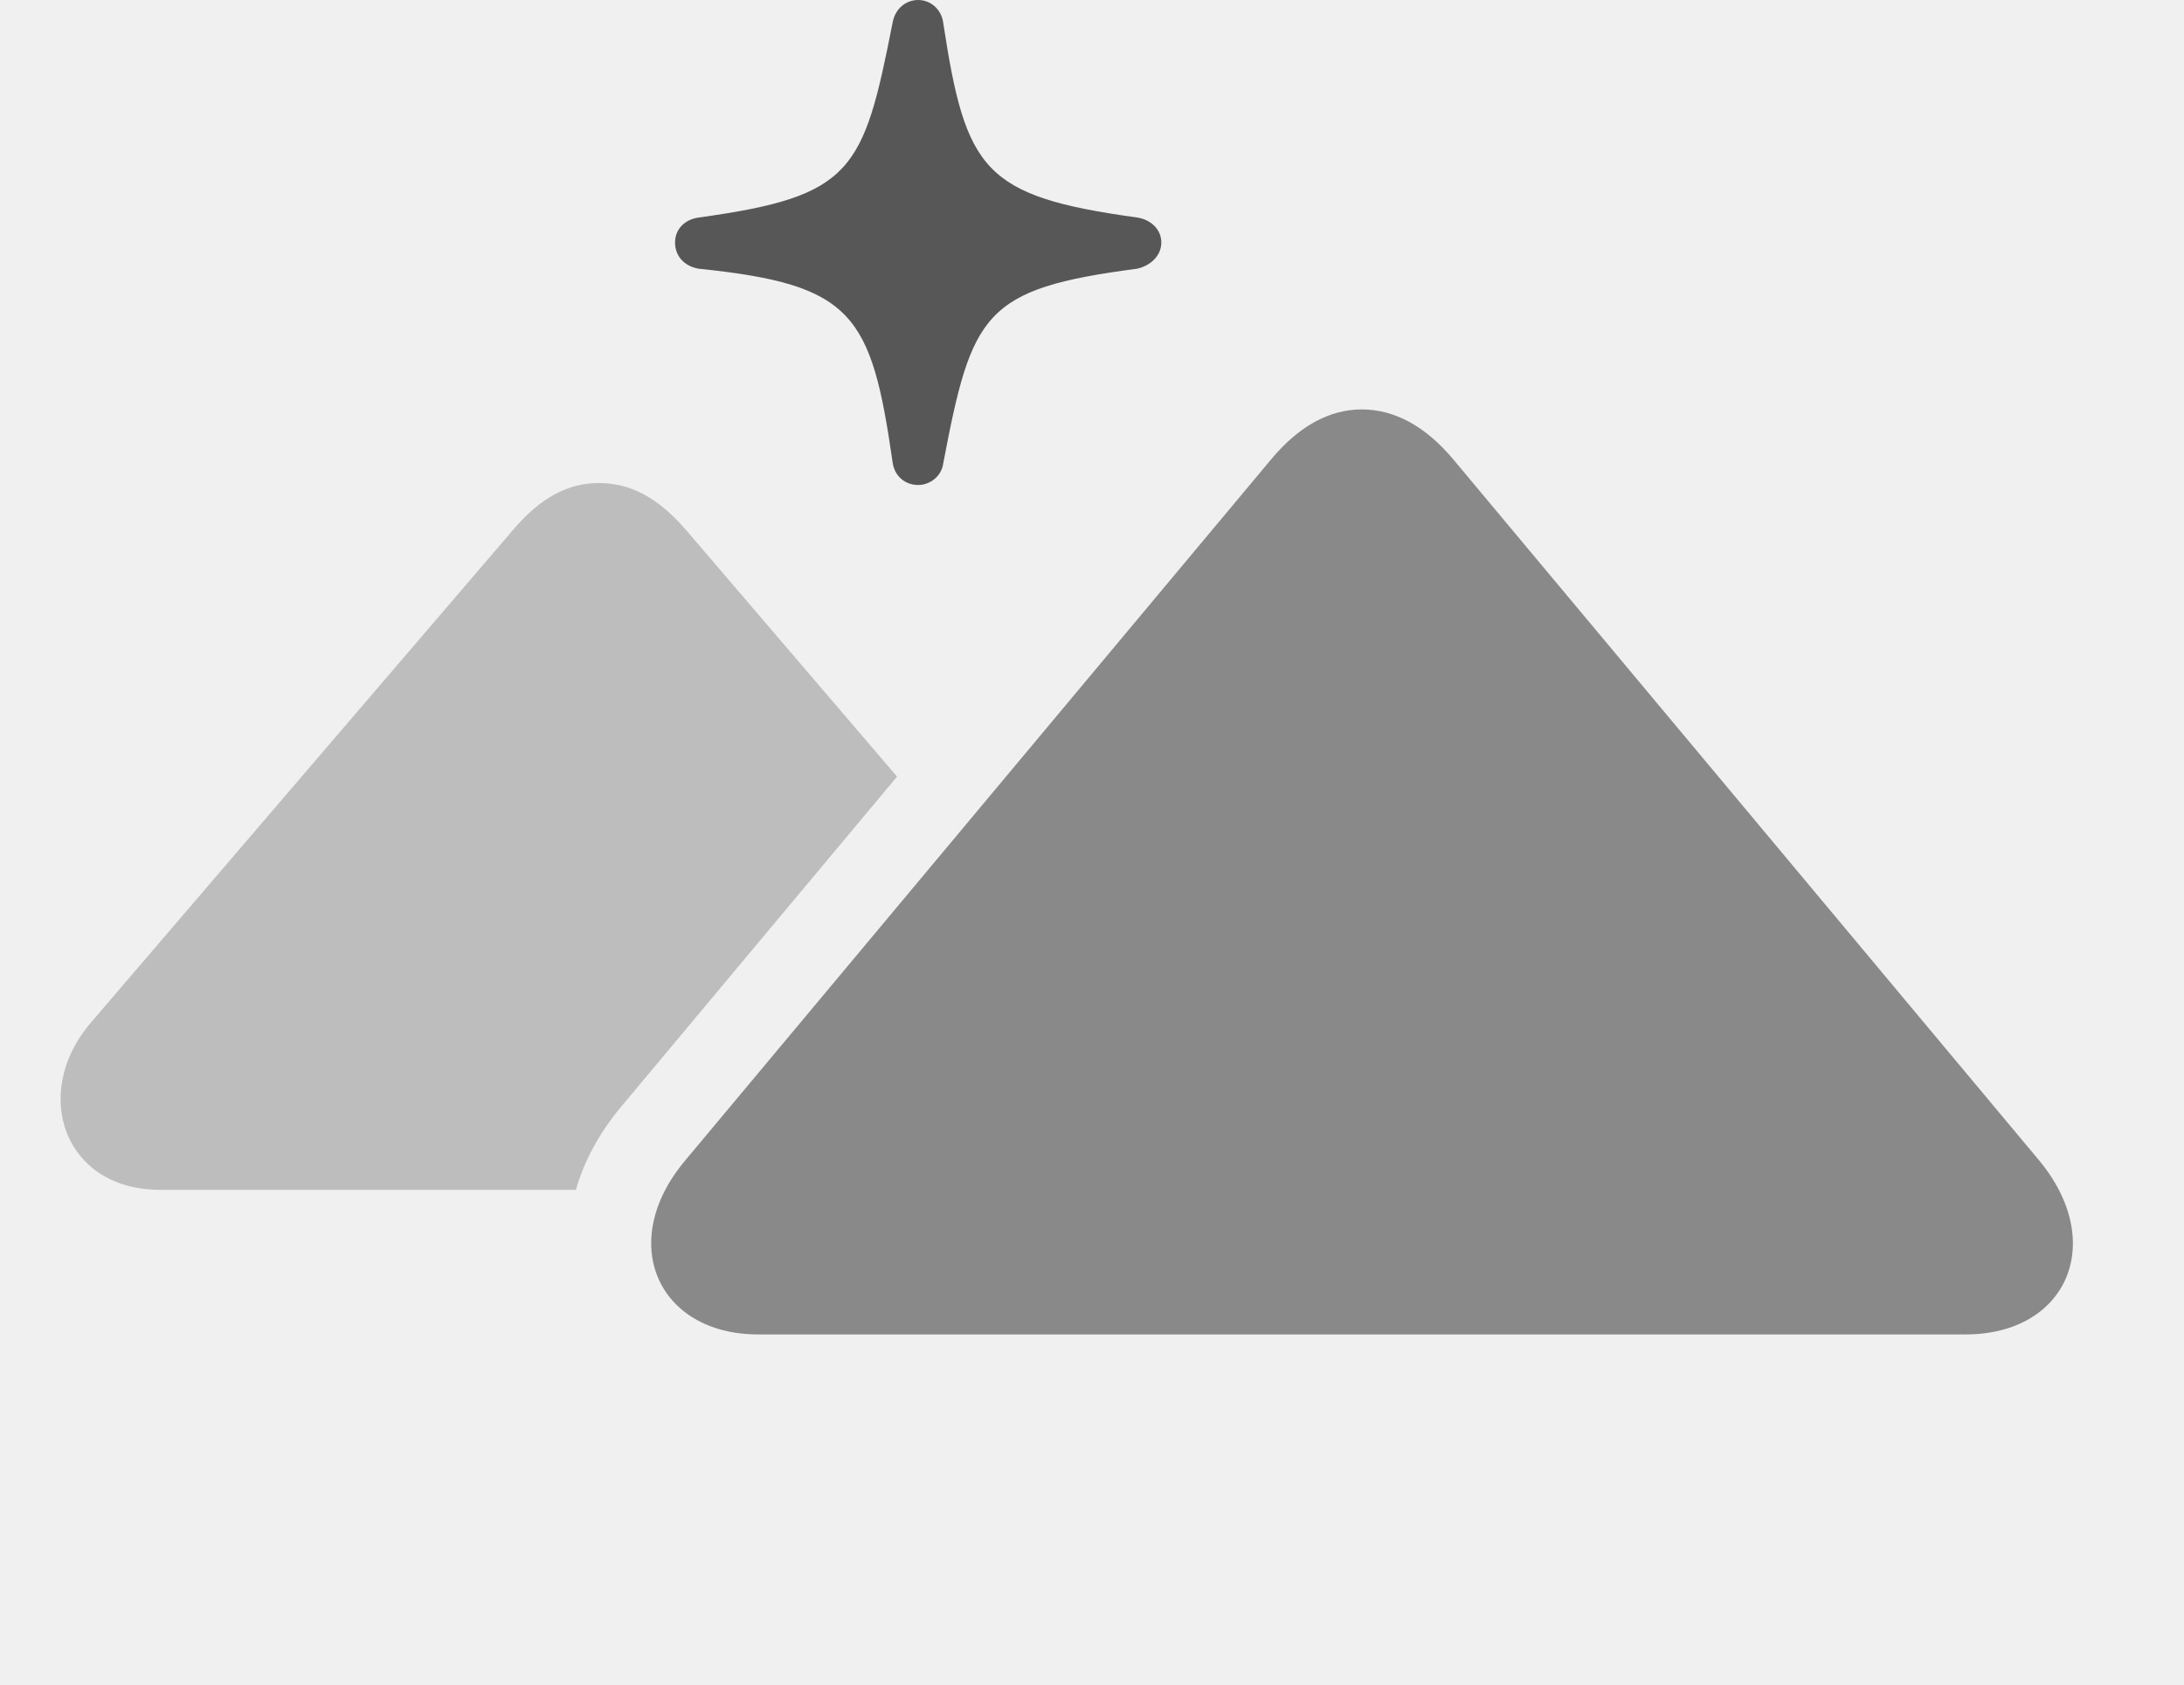
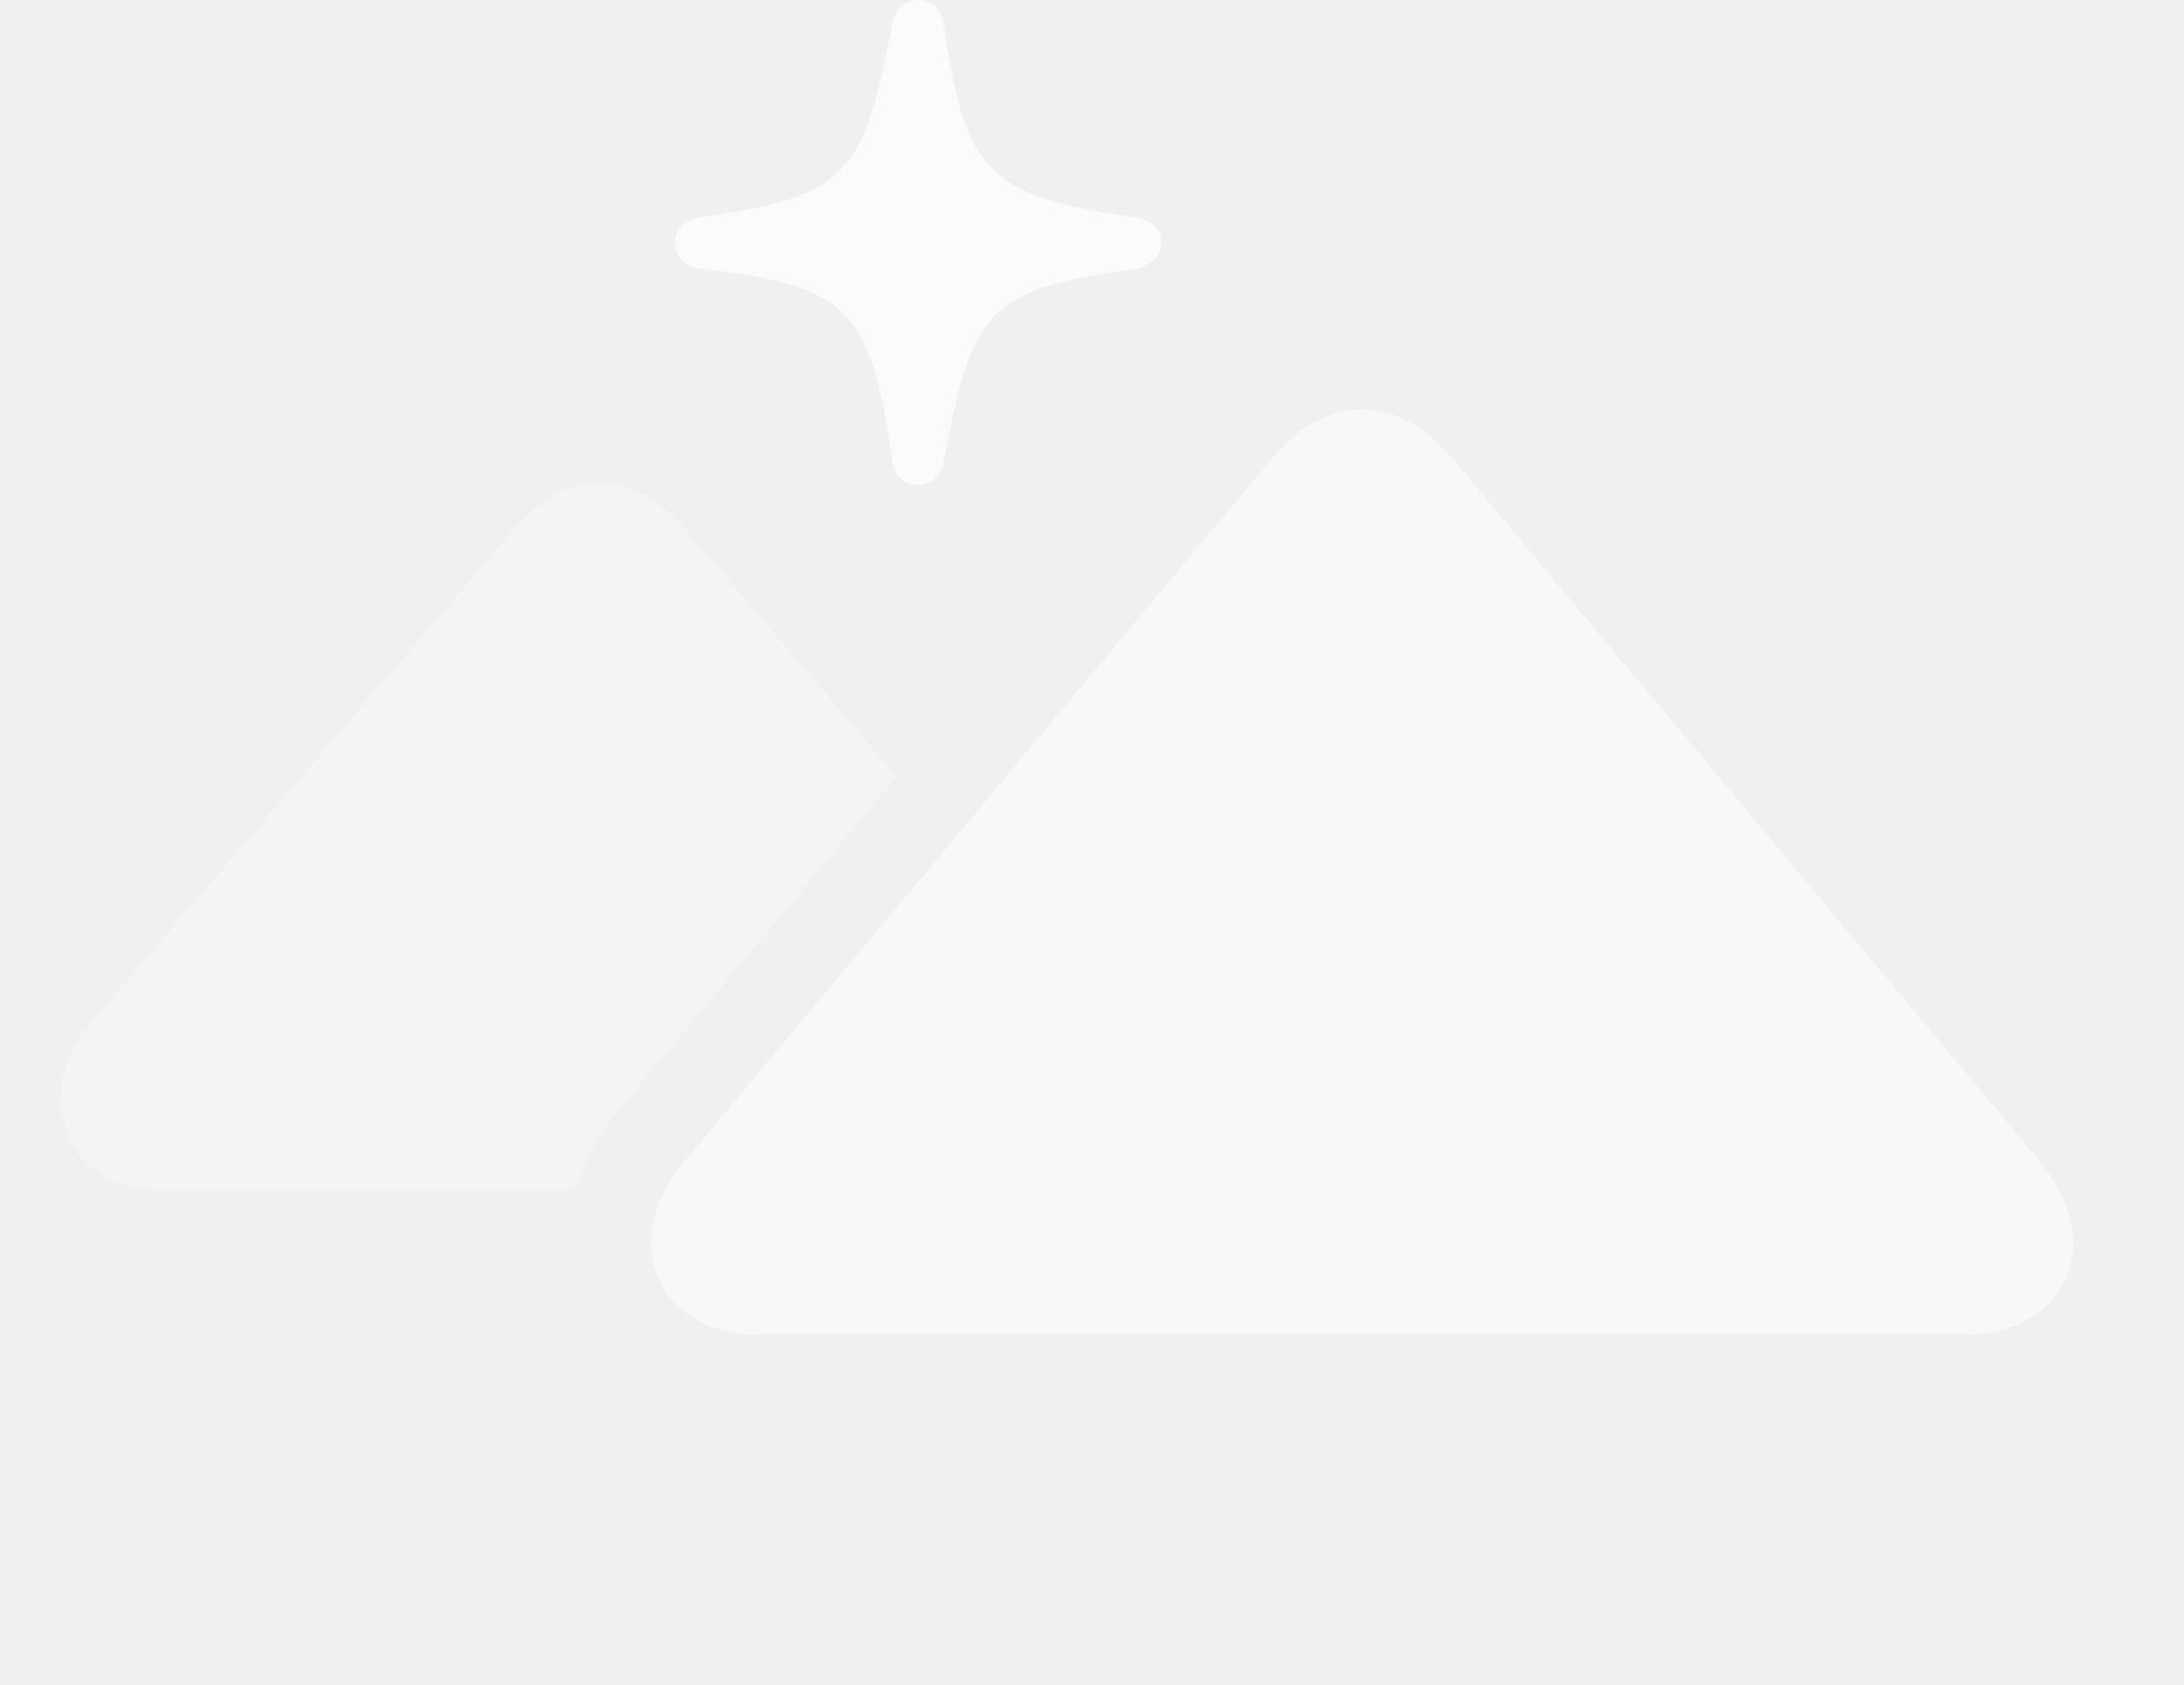
<svg xmlns="http://www.w3.org/2000/svg" width="35" height="27" viewBox="0 0 35 27" fill="none">
  <g clip-path="url(#clip0_4063_17608)">
-     <path opacity="0.75" d="M15.115 0.361C15.477 2.734 15.76 3.145 18.221 3.486C18.436 3.516 18.611 3.672 18.611 3.887C18.611 4.092 18.445 4.258 18.221 4.307C15.76 4.629 15.574 5.02 15.115 7.432C15.086 7.637 14.9 7.773 14.715 7.773C14.5 7.773 14.334 7.627 14.305 7.412C13.963 5.029 13.67 4.561 11.199 4.307C10.965 4.268 10.818 4.102 10.818 3.887C10.818 3.672 10.975 3.516 11.199 3.486C13.67 3.145 13.836 2.744 14.305 0.361C14.344 0.146 14.51 0 14.715 0C14.91 0 15.086 0.146 15.115 0.361Z" fill="black" fill-opacity="0.85" />
-     <path opacity="0.25" d="M10.994 8.494L14.376 12.447L9.959 17.732C9.597 18.165 9.357 18.619 9.229 19.07H2.567C1.024 19.07 0.496 17.527 1.444 16.404L8.221 8.494C8.66 7.977 9.1 7.742 9.598 7.742C10.106 7.742 10.545 7.977 10.994 8.494Z" fill="black" fill-opacity="0.85" />
-     <path opacity="0.5" d="M12.147 21.387H31.503C33.114 21.387 33.778 19.922 32.675 18.594L23.29 7.363C22.85 6.836 22.352 6.562 21.825 6.562C21.298 6.562 20.809 6.836 20.37 7.363L10.985 18.594C9.872 19.912 10.546 21.387 12.147 21.387Z" fill="black" fill-opacity="0.85" />
+     <path opacity="0.75" d="M15.115 0.361C15.477 2.734 15.76 3.145 18.221 3.486C18.436 3.516 18.611 3.672 18.611 3.887C18.611 4.092 18.445 4.258 18.221 4.307C15.76 4.629 15.574 5.02 15.115 7.432C15.086 7.637 14.9 7.773 14.715 7.773C14.5 7.773 14.334 7.627 14.305 7.412C13.963 5.029 13.67 4.561 11.199 4.307C10.965 4.268 10.818 4.102 10.818 3.887C10.818 3.672 10.975 3.516 11.199 3.486C13.67 3.145 13.836 2.744 14.305 0.361C14.344 0.146 14.51 0 14.715 0C14.91 0 15.086 0.146 15.115 0.361Z" fill="white" />
+     <path opacity="0.25" d="M10.994 8.494L14.376 12.447L9.959 17.732C9.597 18.165 9.357 18.619 9.229 19.07H2.567C1.024 19.07 0.496 17.527 1.444 16.404L8.221 8.494C8.66 7.977 9.1 7.742 9.598 7.742C10.106 7.742 10.545 7.977 10.994 8.494Z" fill="white" />
+     <path opacity="0.5" d="M12.147 21.387H31.503C33.114 21.387 33.778 19.922 32.675 18.594L23.29 7.363C22.85 6.836 22.352 6.562 21.825 6.562C21.298 6.562 20.809 6.836 20.37 7.363L10.985 18.594C9.872 19.912 10.546 21.387 12.147 21.387Z" fill="white" />
  </g>
  <defs>
    <clipPath id="clip0_4063_17608">
      <rect width="34.548" height="26.045" fill="white" />
    </clipPath>
  </defs>
</svg>
